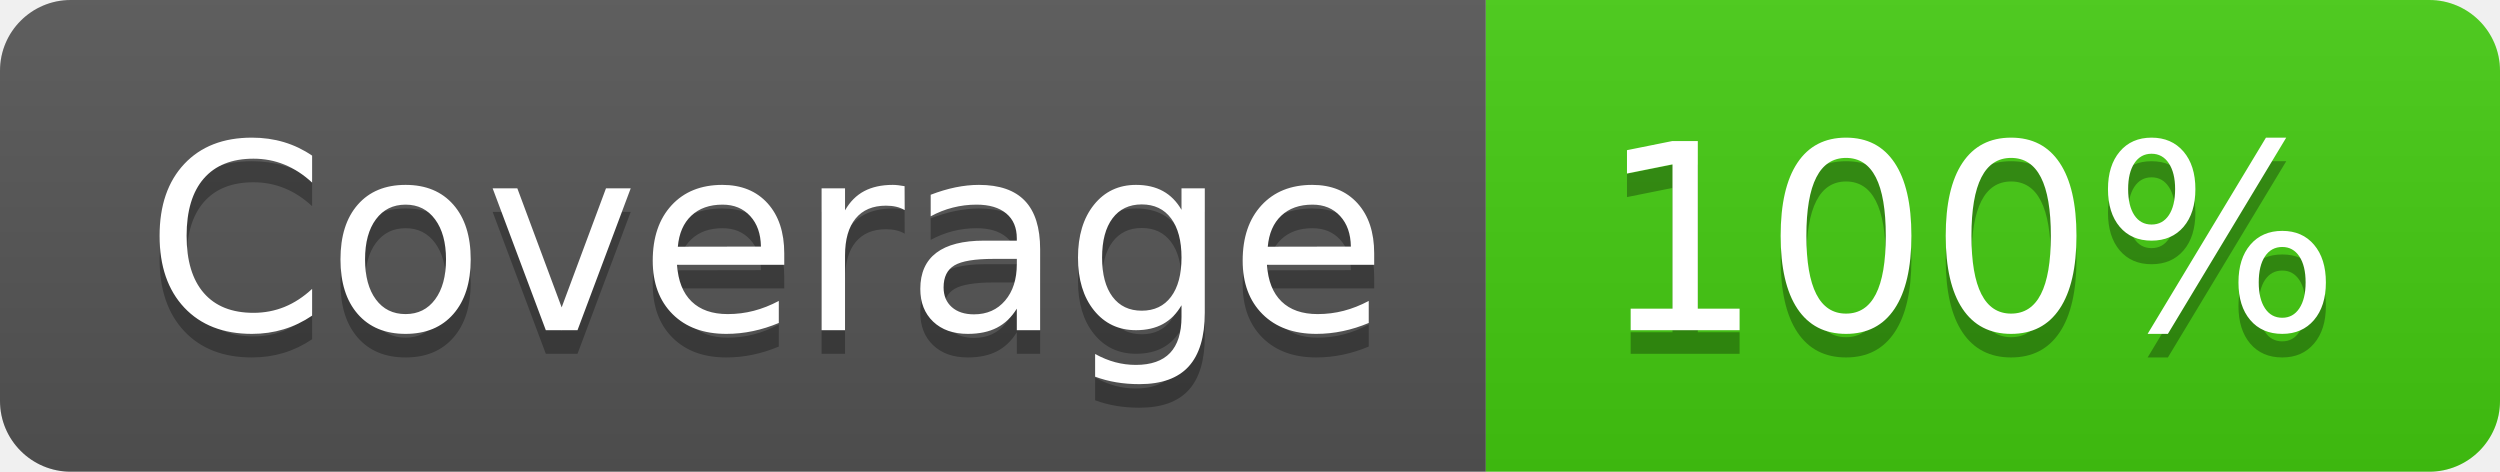
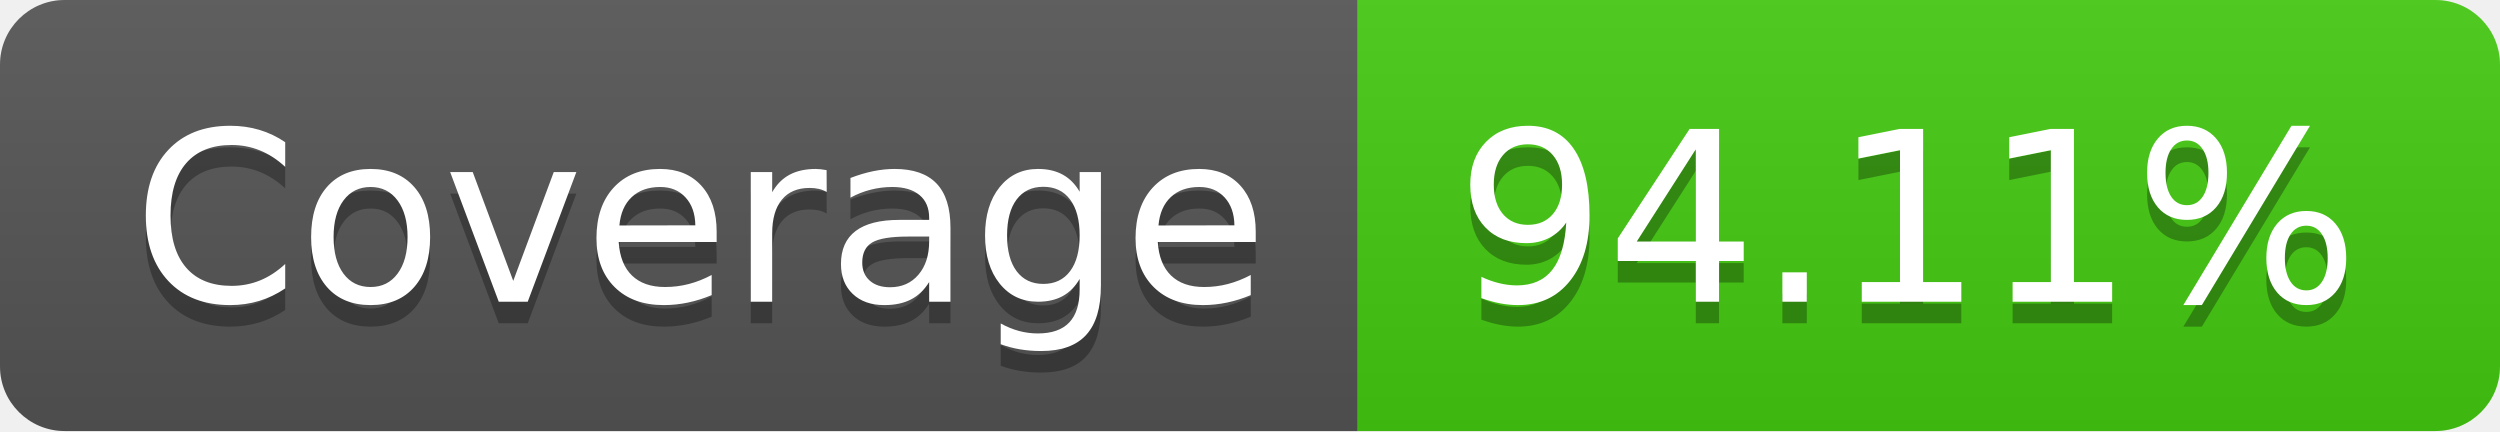
- <svg xmlns="http://www.w3.org/2000/svg" width="106" height="20" role="img" aria-label="Coverage: 100%">
+ <svg xmlns="http://www.w3.org/2000/svg" width="116" height="20" role="img" aria-label="Coverage: 94.11%">
  <linearGradient id="s" x2="0" y2="100%">
    <stop offset="0" stop-color="#bbb" stop-opacity=".1" />
    <stop offset="1" stop-opacity=".1" />
  </linearGradient>
  <clipPath id="r">
-     <rect width="106" height="20" rx="3" fill="#fff" />
+     <rect width="116" height="20" rx="3" fill="#fff" />
  </clipPath>
  <g clip-path="url(#r)">
    <rect width="63" height="20" fill="#555" />
-     <rect x="63" width="43" height="20" fill="#4c1" />
-     <rect width="106" height="20" fill="url(#s)" />
+     <rect x="63" width="53" height="20" fill="#4c1" />
+     <rect width="116" height="20" fill="url(#s)" />
  </g>
  <g fill="#fff" text-anchor="middle" font-family="Verdana,Geneva,DejaVu Sans,sans-serif" text-rendering="geometricPrecision" font-size="110">
    <text aria-hidden="true" x="325" y="150" fill="#010101" fill-opacity=".3" transform="scale(.1)" textLength="530">Coverage</text>
    <text x="325" y="140" transform="scale(.1)" fill="#fff" textLength="530">Coverage</text>
-     <text aria-hidden="true" x="835" y="150" fill="#010101" fill-opacity=".3" transform="scale(.1)" textLength="330">100%</text>
-     <text x="835" y="140" transform="scale(.1)" fill="#fff" textLength="330">100%</text>
+     <text aria-hidden="true" x="885" y="150" fill="#010101" fill-opacity=".3" transform="scale(.1)" textLength="430">94.11%</text>
+     <text x="885" y="140" transform="scale(.1)" fill="#fff" textLength="430">94.11%</text>
  </g>
</svg>
